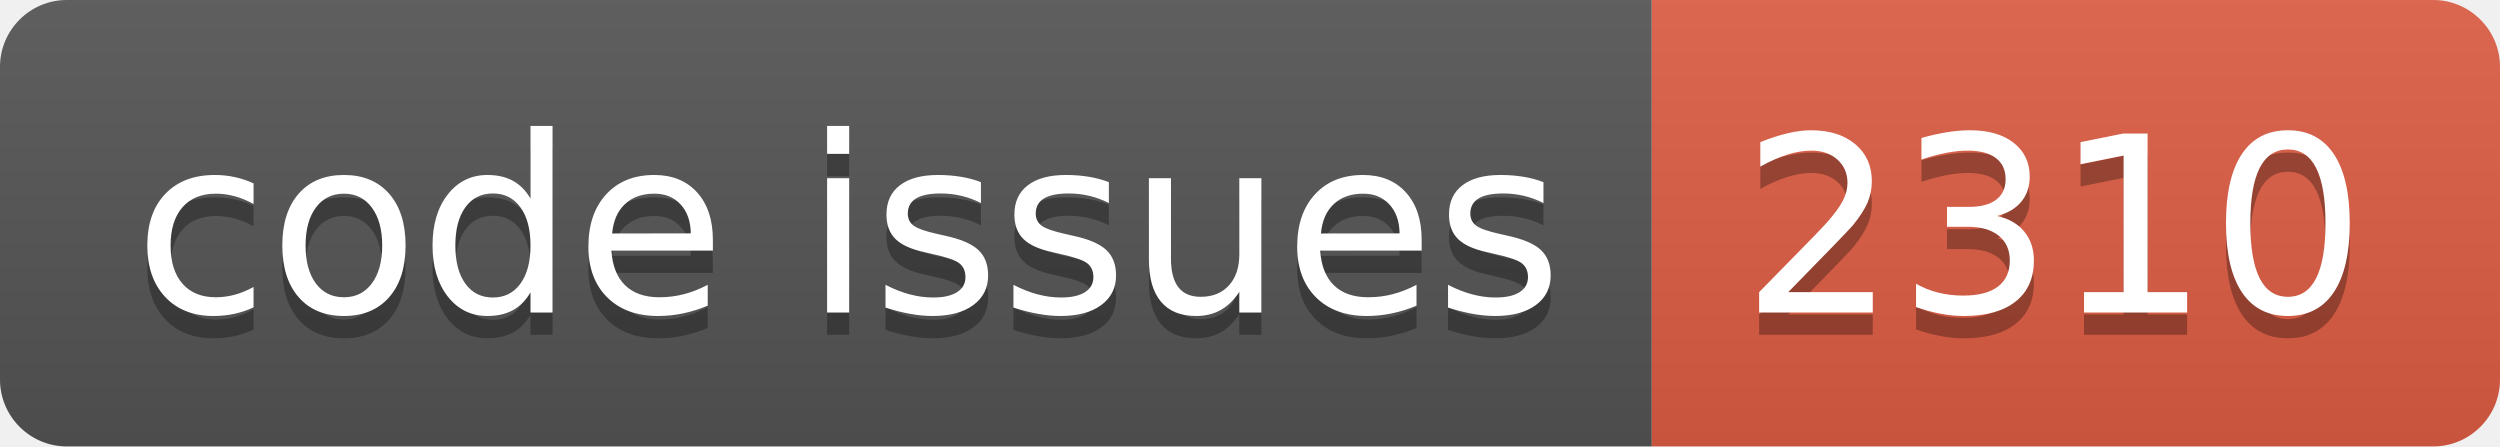
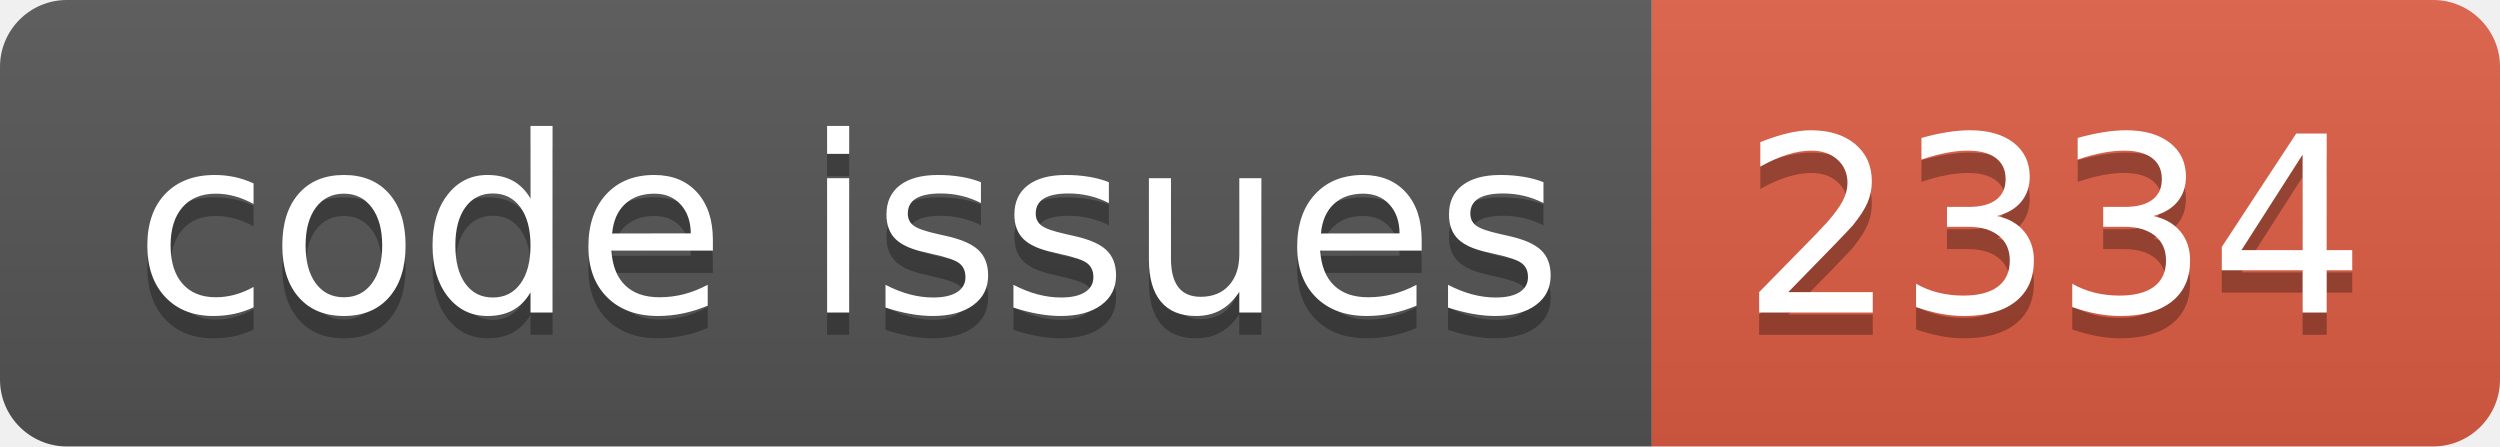
<svg xmlns="http://www.w3.org/2000/svg" width="112.0" height="20">
  <linearGradient id="smooth" x2="0" y2="100%">
    <stop offset="0" stop-color="#bbb" stop-opacity=".1" />
    <stop offset="1" stop-opacity=".1" />
  </linearGradient>
  <clipPath id="round">
    <rect width="112.0" height="20" rx="3" fill="#fff" />
  </clipPath>
  <g clip-path="url(#round)">
    <rect width="74.0" height="20" fill="#555" />
    <rect x="74.0" width="38.0" height="20" fill="#e05d44" />
    <rect width="112.0" height="20" fill="url(#smooth)" />
  </g>
  <g fill="#fff" text-anchor="middle" font-family="DejaVu Sans,Verdana,Geneva,sans-serif" font-size="110">
    <text x="380.0" y="150" fill="#010101" fill-opacity=".3" transform="scale(0.1)" textLength="640.0" lengthAdjust="spacing">code issues</text>
    <text x="380.0" y="140" transform="scale(0.1)" textLength="640.0" lengthAdjust="spacing">code issues</text>
-     <text x="920.0" y="150" fill="#010101" fill-opacity=".3" transform="scale(0.1)" textLength="280.0" lengthAdjust="spacing">2310</text>
-     <text x="920.0" y="140" transform="scale(0.1)" textLength="280.0" lengthAdjust="spacing">2310</text>
+     <text x="920.0" y="150" fill="#010101" fill-opacity=".3" transform="scale(0.1)" textLength="280.0" lengthAdjust="spacing">2334</text>
+     <text x="920.0" y="140" transform="scale(0.1)" textLength="280.0" lengthAdjust="spacing">2334</text>
  </g>
</svg>
